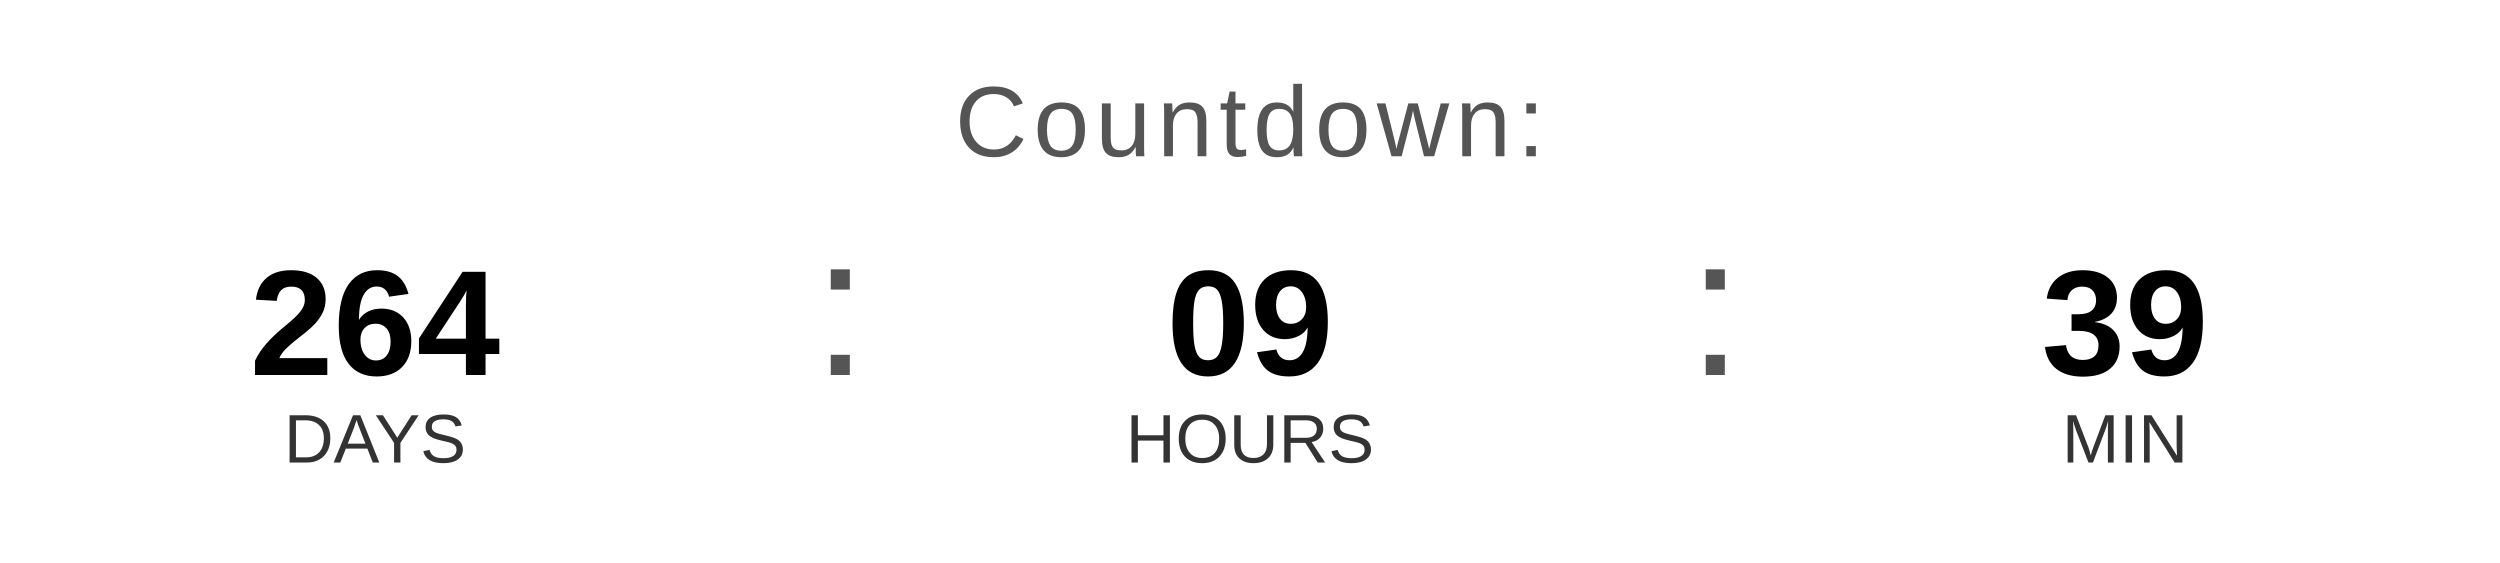
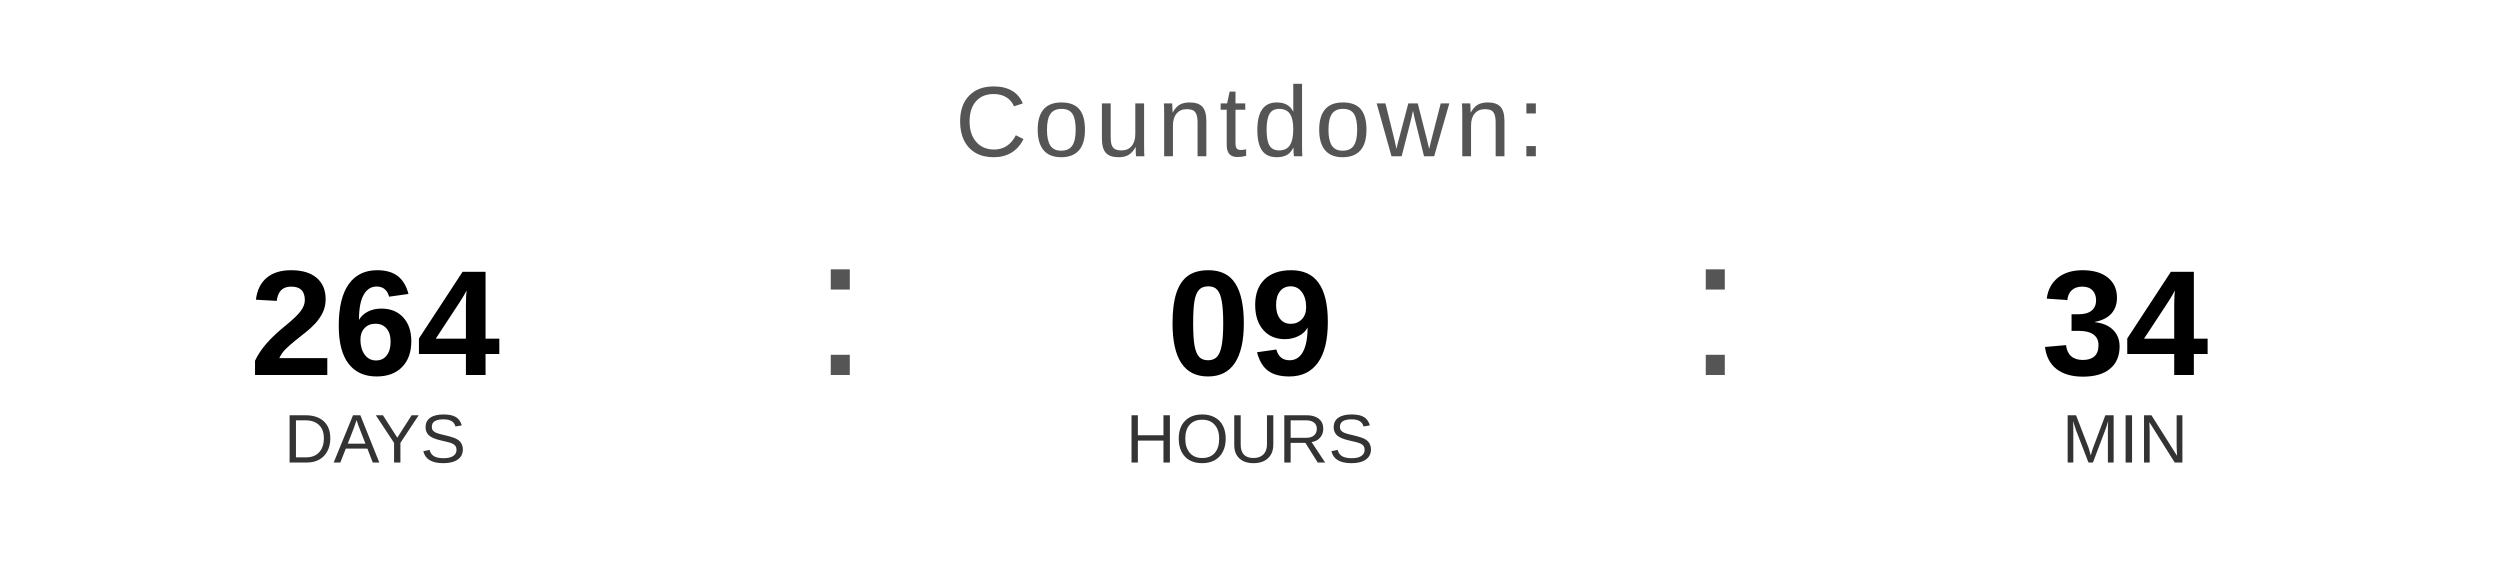
<svg xmlns="http://www.w3.org/2000/svg" width="400" height="90" viewBox="0 0 400 90">
  <text x="200" y="25" font-family="Arial, Helvetica, sans-serif" font-size="16" fill="#555555" text-anchor="middle" letter-spacing="1">
    Countdown:
  </text>
  <text x="60" y="60" font-family="Arial, Helvetica, sans-serif" font-size="24" font-weight="bold" fill="#000000" text-anchor="middle">264</text>
  <text x="60" y="74" font-family="Arial, Helvetica, sans-serif" font-size="11" fill="#333333" text-anchor="middle">DAYS</text>
  <text x="130" y="60" font-family="Arial, sans-serif" font-size="32" fill="#555555">:</text>
  <text x="200" y="60" font-family="Arial, Helvetica, sans-serif" font-size="24" font-weight="bold" fill="#000000" text-anchor="middle">09</text>
  <text x="200" y="74" font-family="Arial, Helvetica, sans-serif" font-size="11" fill="#333333" text-anchor="middle">HOURS</text>
  <text x="270" y="60" font-family="Arial, sans-serif" font-size="32" fill="#555555">:</text>
-   <text x="340" y="60" font-family="Arial, Helvetica, sans-serif" font-size="24" font-weight="bold" fill="#000000" text-anchor="middle">39</text>
+   <text x="340" y="60" font-family="Arial, Helvetica, sans-serif" font-size="24" font-weight="bold" fill="#000000" text-anchor="middle">34</text>
  <text x="340" y="74" font-family="Arial, Helvetica, sans-serif" font-size="11" fill="#333333" text-anchor="middle">MIN</text>
</svg>
